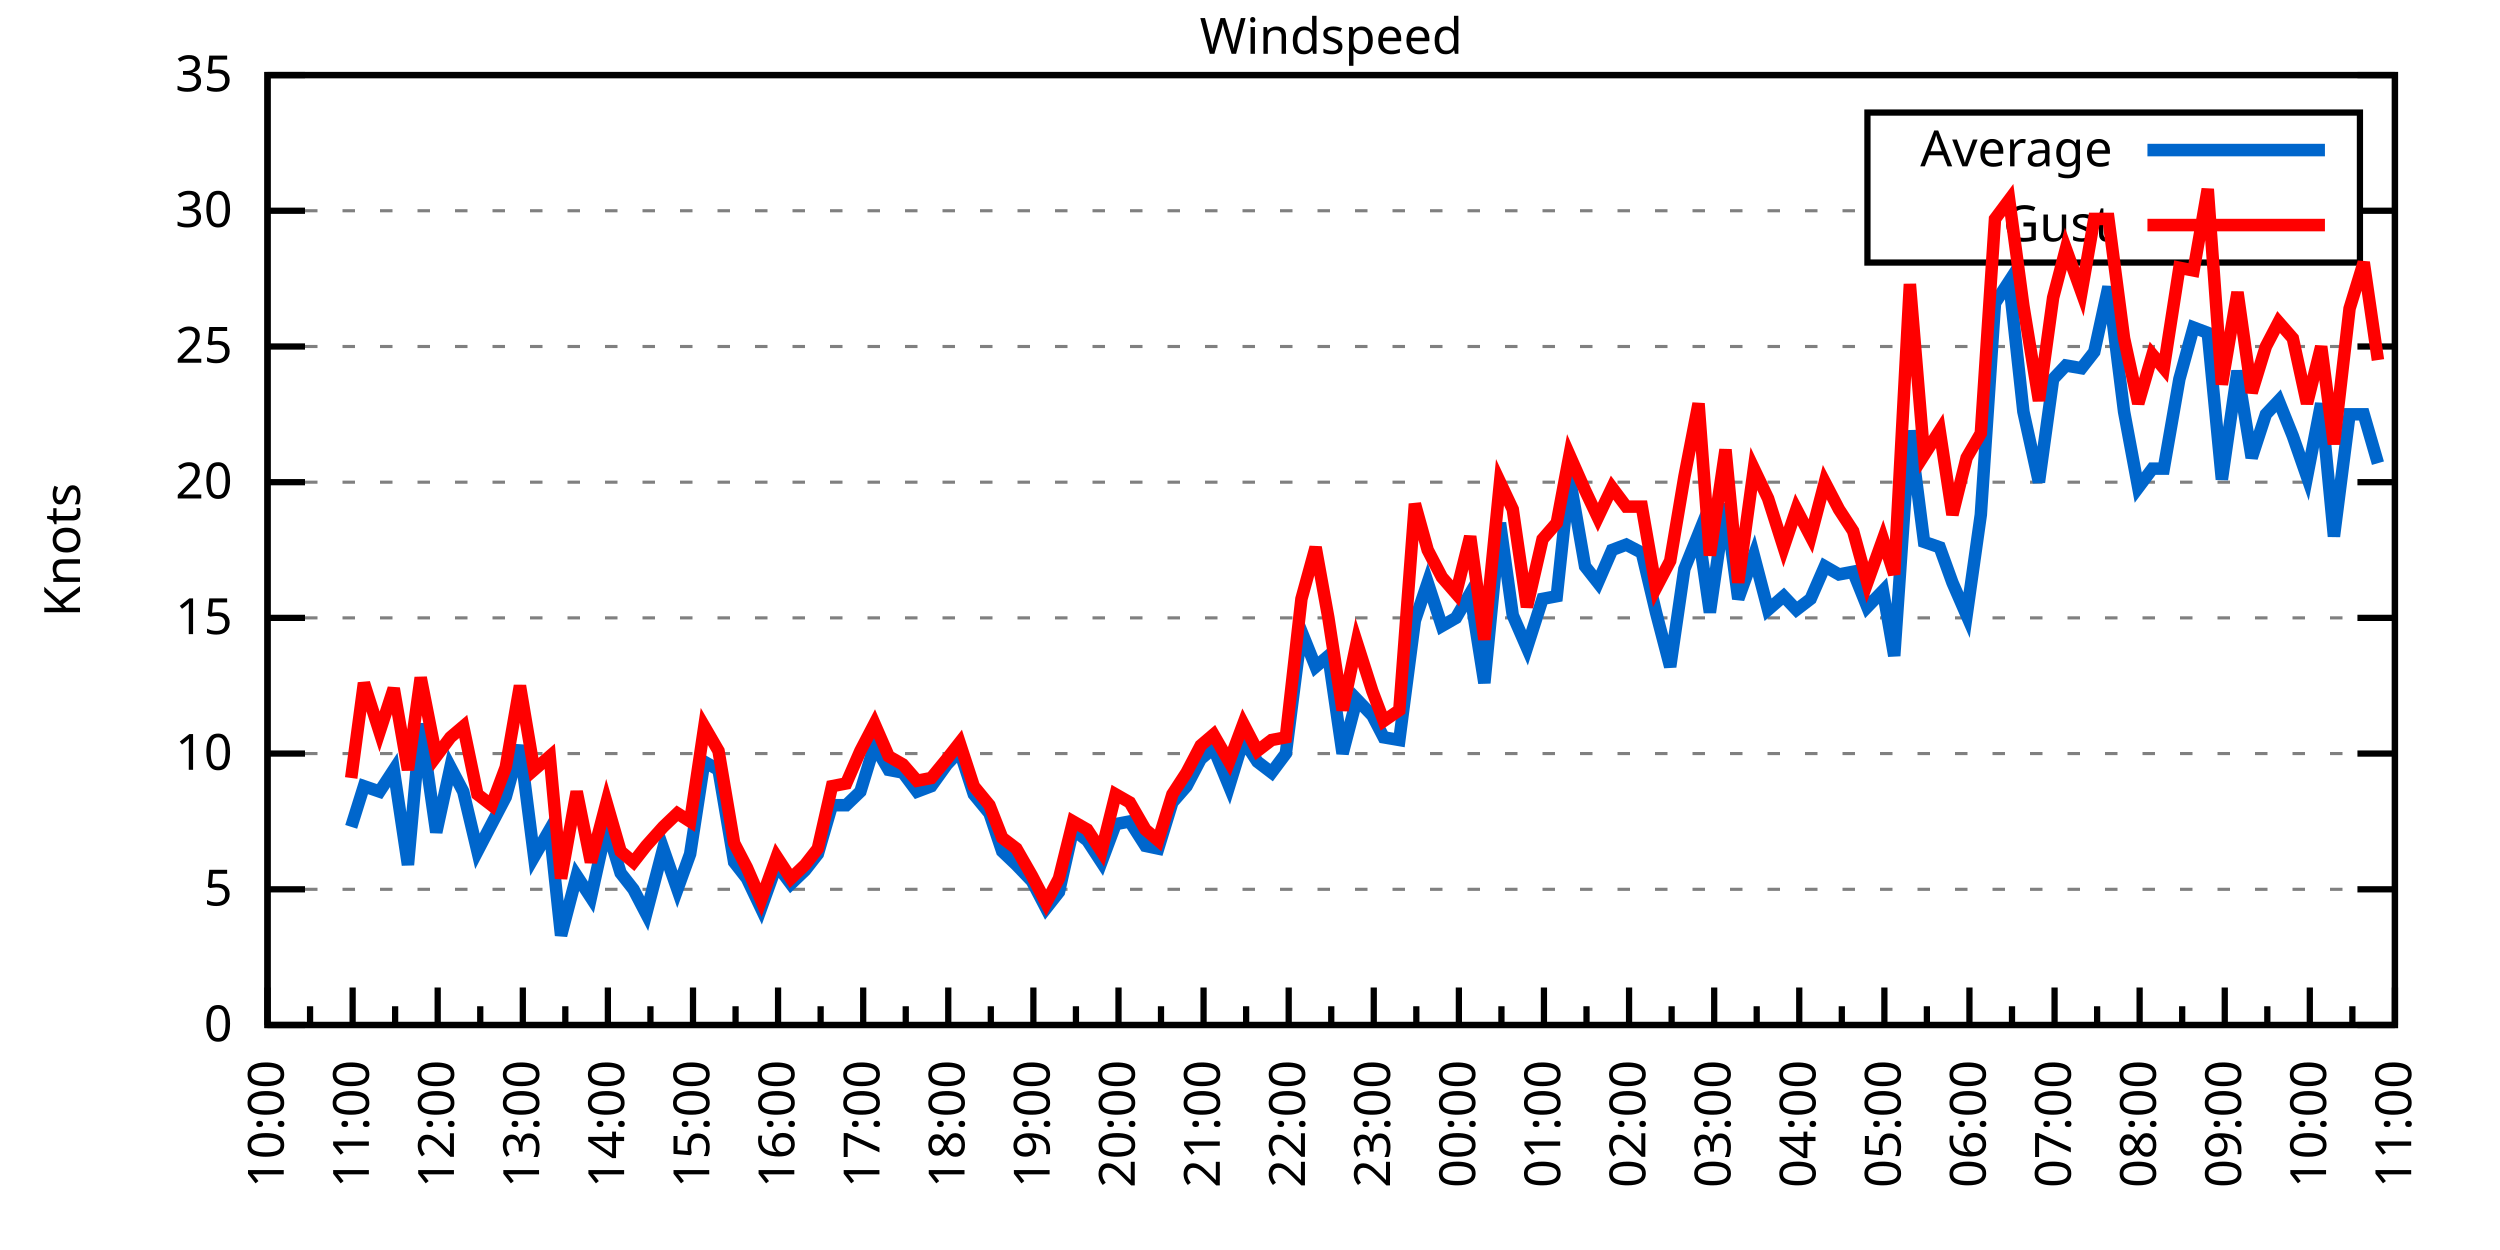
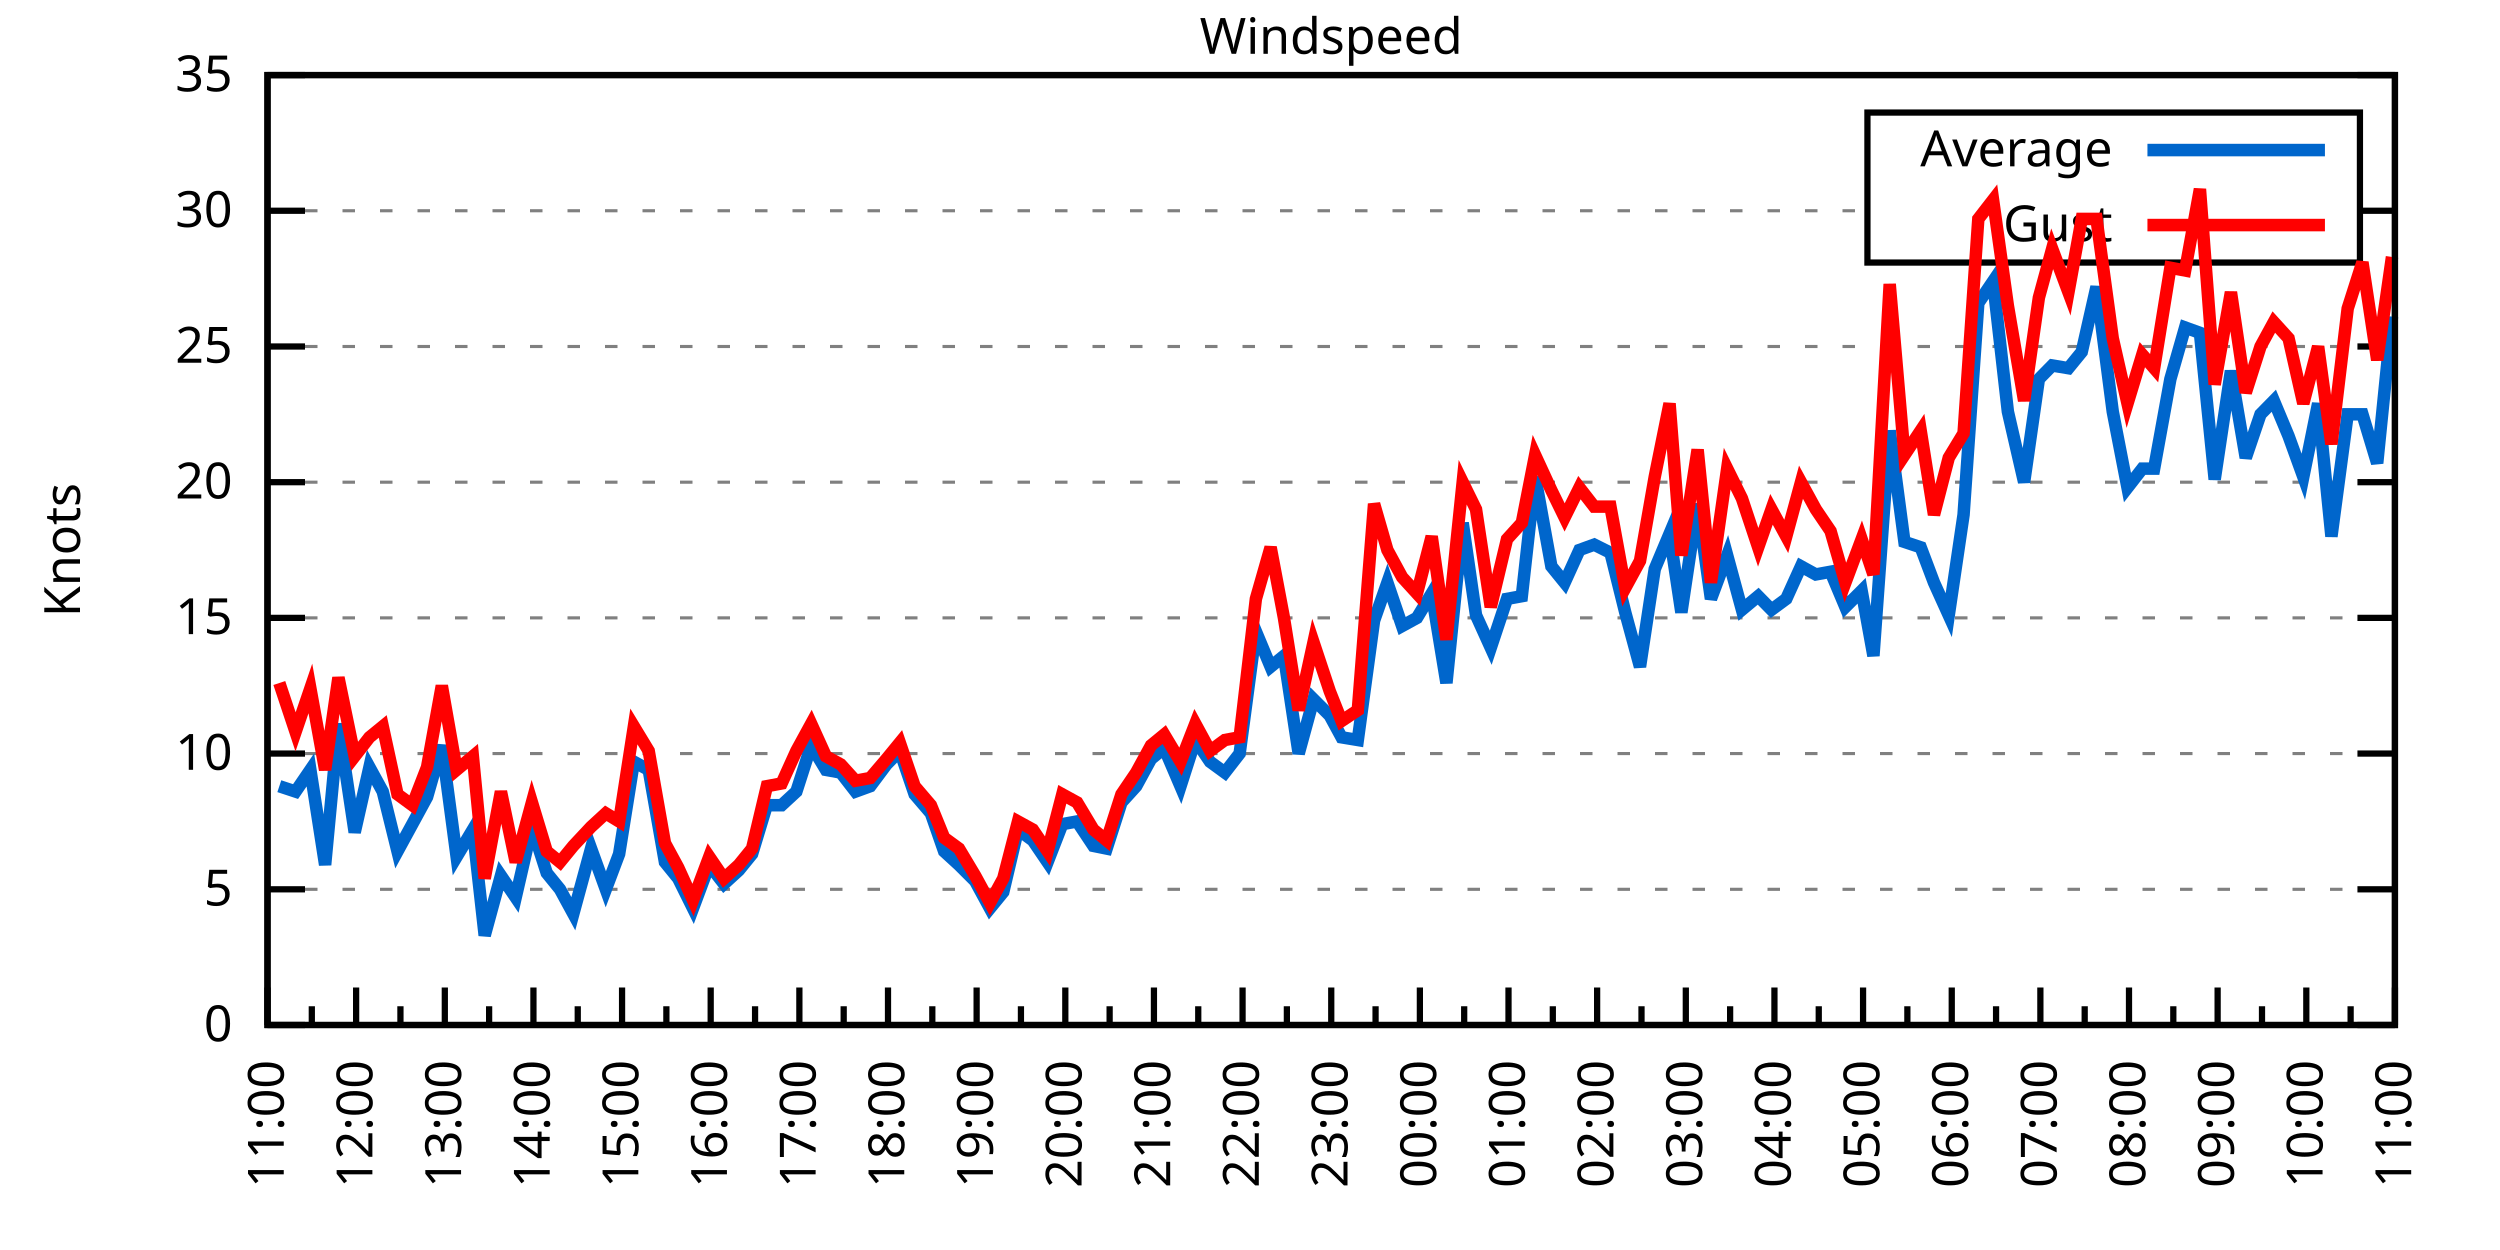
<svg xmlns="http://www.w3.org/2000/svg" xmlns:xlink="http://www.w3.org/1999/xlink" width="400" height="200" viewBox="0 0 400 200">
  <g id="gnuplot_canvas">
    <rect x="0" y="0" width="400" height="200" fill="none" />
    <defs>
      <circle id="gpDot" r="0.5" stroke-width="0.5" stroke="currentColor" />
      <path id="gpPt0" stroke-width="0.333" stroke="currentColor" d="M-1,0 h2 M0,-1 v2" />
      <path id="gpPt1" stroke-width="0.333" stroke="currentColor" d="M-1,-1 L1,1 M1,-1 L-1,1" />
      <path id="gpPt2" stroke-width="0.333" stroke="currentColor" d="M-1,0 L1,0 M0,-1 L0,1 M-1,-1 L1,1 M-1,1 L1,-1" />
      <rect id="gpPt3" stroke-width="0.333" stroke="currentColor" x="-1" y="-1" width="2" height="2" />
      <rect id="gpPt4" stroke-width="0.333" stroke="currentColor" fill="currentColor" x="-1" y="-1" width="2" height="2" />
      <circle id="gpPt5" stroke-width="0.333" stroke="currentColor" cx="0" cy="0" r="1" />
      <use xlink:href="#gpPt5" id="gpPt6" fill="currentColor" stroke="none" />
      <path id="gpPt7" stroke-width="0.333" stroke="currentColor" d="M0,-1.33 L-1.33,0.67 L1.33,0.67 z" />
      <use xlink:href="#gpPt7" id="gpPt8" fill="currentColor" stroke="none" />
      <use xlink:href="#gpPt7" id="gpPt9" stroke="currentColor" transform="rotate(180)" />
      <use xlink:href="#gpPt9" id="gpPt10" fill="currentColor" stroke="none" />
      <use xlink:href="#gpPt3" id="gpPt11" stroke="currentColor" transform="rotate(45)" />
      <use xlink:href="#gpPt11" id="gpPt12" fill="currentColor" stroke="none" />
      <path id="gpPt13" stroke-width="0.333" stroke="currentColor" d="M0,1.330 L1.265,0.411 L0.782,-1.067 L-0.782,-1.076 L-1.265,0.411 z" />
      <use xlink:href="#gpPt13" id="gpPt14" fill="currentColor" stroke="none" />
      <filter id="textbox" filterUnits="objectBoundingBox" x="0" y="0" height="1" width="1">
        <feFlood flood-color="white" flood-opacity="1" result="bgnd" />
        <feComposite in="SourceGraphic" in2="bgnd" operator="atop" />
      </filter>
      <filter id="greybox" filterUnits="objectBoundingBox" x="0" y="0" height="1" width="1">
        <feFlood flood-color="lightgrey" flood-opacity="1" result="grey" />
        <feComposite in="SourceGraphic" in2="grey" operator="atop" />
      </filter>
    </defs>
    <g fill="none" color="white" stroke="currentColor" stroke-width="1.00" stroke-linecap="butt" stroke-linejoin="miter">
</g>
    <g fill="none" color="black" stroke="currentColor" stroke-width="1.00" stroke-linecap="butt" stroke-linejoin="miter">
      <g stroke="none" shape-rendering="crispEdges">
        <polygon fill="rgb(255, 255, 255)" points="42.80,164.00 383.18,164.00 383.18,12.02 42.80,12.02 " />
      </g>
    </g>
    <g fill="none" color="black" stroke="currentColor" stroke-width="1.00" stroke-linecap="butt" stroke-linejoin="miter">
</g>
    <g fill="none" color="black" stroke="black" stroke-width="0.50" stroke-linecap="butt" stroke-linejoin="miter">
</g>
    <g fill="none" color="gray" stroke="currentColor" stroke-width="0.50" stroke-linecap="butt" stroke-linejoin="miter">
      <path stroke="gray" stroke-dasharray="2,4" class="gridline" d="M42.80,164.00 L383.19,164.00  " />
    </g>
    <g fill="none" color="gray" stroke="gray" stroke-width="1.00" stroke-linecap="butt" stroke-linejoin="miter">
</g>
    <g fill="none" color="black" stroke="currentColor" stroke-width="1.00" stroke-linecap="butt" stroke-linejoin="miter">
      <path stroke="black" d="M42.80,164.00 L48.80,164.00 M383.19,164.00 L377.19,164.00  " />
      <g transform="translate(37.20,166.60)" stroke="none" fill="black" font-family="Sans" font-size="8.00" text-anchor="end">
        <text>
          <tspan font-family="Sans"> 0</tspan>
        </text>
      </g>
    </g>
    <g fill="none" color="black" stroke="currentColor" stroke-width="1.00" stroke-linecap="butt" stroke-linejoin="miter">
</g>
    <g fill="none" color="black" stroke="black" stroke-width="0.50" stroke-linecap="butt" stroke-linejoin="miter">
</g>
    <g fill="none" color="gray" stroke="currentColor" stroke-width="0.50" stroke-linecap="butt" stroke-linejoin="miter">
      <path stroke="gray" stroke-dasharray="2,4" class="gridline" d="M42.80,142.29 L383.19,142.29  " />
    </g>
    <g fill="none" color="gray" stroke="gray" stroke-width="1.00" stroke-linecap="butt" stroke-linejoin="miter">
</g>
    <g fill="none" color="black" stroke="currentColor" stroke-width="1.00" stroke-linecap="butt" stroke-linejoin="miter">
      <path stroke="black" d="M42.80,142.29 L48.80,142.29 M383.19,142.29 L377.19,142.29  " />
      <g transform="translate(37.20,144.89)" stroke="none" fill="black" font-family="Sans" font-size="8.00" text-anchor="end">
        <text>
          <tspan font-family="Sans"> 5</tspan>
        </text>
      </g>
    </g>
    <g fill="none" color="black" stroke="currentColor" stroke-width="1.00" stroke-linecap="butt" stroke-linejoin="miter">
</g>
    <g fill="none" color="black" stroke="black" stroke-width="0.50" stroke-linecap="butt" stroke-linejoin="miter">
</g>
    <g fill="none" color="gray" stroke="currentColor" stroke-width="0.50" stroke-linecap="butt" stroke-linejoin="miter">
      <path stroke="gray" stroke-dasharray="2,4" class="gridline" d="M42.80,120.57 L383.19,120.57  " />
    </g>
    <g fill="none" color="gray" stroke="gray" stroke-width="1.00" stroke-linecap="butt" stroke-linejoin="miter">
</g>
    <g fill="none" color="black" stroke="currentColor" stroke-width="1.00" stroke-linecap="butt" stroke-linejoin="miter">
      <path stroke="black" d="M42.80,120.57 L48.80,120.57 M383.19,120.57 L377.19,120.57  " />
      <g transform="translate(37.20,123.17)" stroke="none" fill="black" font-family="Sans" font-size="8.00" text-anchor="end">
        <text>
          <tspan font-family="Sans"> 10</tspan>
        </text>
      </g>
    </g>
    <g fill="none" color="black" stroke="currentColor" stroke-width="1.00" stroke-linecap="butt" stroke-linejoin="miter">
</g>
    <g fill="none" color="black" stroke="black" stroke-width="0.50" stroke-linecap="butt" stroke-linejoin="miter">
</g>
    <g fill="none" color="gray" stroke="currentColor" stroke-width="0.50" stroke-linecap="butt" stroke-linejoin="miter">
      <path stroke="gray" stroke-dasharray="2,4" class="gridline" d="M42.80,98.86 L383.19,98.86  " />
    </g>
    <g fill="none" color="gray" stroke="gray" stroke-width="1.00" stroke-linecap="butt" stroke-linejoin="miter">
</g>
    <g fill="none" color="black" stroke="currentColor" stroke-width="1.00" stroke-linecap="butt" stroke-linejoin="miter">
      <path stroke="black" d="M42.80,98.86 L48.80,98.86 M383.19,98.86 L377.19,98.86  " />
      <g transform="translate(37.20,101.46)" stroke="none" fill="black" font-family="Sans" font-size="8.00" text-anchor="end">
        <text>
          <tspan font-family="Sans"> 15</tspan>
        </text>
      </g>
    </g>
    <g fill="none" color="black" stroke="currentColor" stroke-width="1.00" stroke-linecap="butt" stroke-linejoin="miter">
</g>
    <g fill="none" color="black" stroke="black" stroke-width="0.50" stroke-linecap="butt" stroke-linejoin="miter">
</g>
    <g fill="none" color="gray" stroke="currentColor" stroke-width="0.50" stroke-linecap="butt" stroke-linejoin="miter">
      <path stroke="gray" stroke-dasharray="2,4" class="gridline" d="M42.80,77.15 L383.19,77.15  " />
    </g>
    <g fill="none" color="gray" stroke="gray" stroke-width="1.00" stroke-linecap="butt" stroke-linejoin="miter">
</g>
    <g fill="none" color="black" stroke="currentColor" stroke-width="1.00" stroke-linecap="butt" stroke-linejoin="miter">
      <path stroke="black" d="M42.80,77.15 L48.80,77.15 M383.19,77.15 L377.19,77.15  " />
      <g transform="translate(37.20,79.75)" stroke="none" fill="black" font-family="Sans" font-size="8.00" text-anchor="end">
        <text>
          <tspan font-family="Sans"> 20</tspan>
        </text>
      </g>
    </g>
    <g fill="none" color="black" stroke="currentColor" stroke-width="1.00" stroke-linecap="butt" stroke-linejoin="miter">
</g>
    <g fill="none" color="black" stroke="black" stroke-width="0.50" stroke-linecap="butt" stroke-linejoin="miter">
</g>
    <g fill="none" color="gray" stroke="currentColor" stroke-width="0.50" stroke-linecap="butt" stroke-linejoin="miter">
      <path stroke="gray" stroke-dasharray="2,4" class="gridline" d="M42.80,55.44 L383.19,55.44  " />
    </g>
    <g fill="none" color="gray" stroke="gray" stroke-width="1.00" stroke-linecap="butt" stroke-linejoin="miter">
</g>
    <g fill="none" color="black" stroke="currentColor" stroke-width="1.00" stroke-linecap="butt" stroke-linejoin="miter">
      <path stroke="black" d="M42.80,55.44 L48.80,55.44 M383.19,55.44 L377.19,55.44  " />
      <g transform="translate(37.20,58.04)" stroke="none" fill="black" font-family="Sans" font-size="8.00" text-anchor="end">
        <text>
          <tspan font-family="Sans"> 25</tspan>
        </text>
      </g>
    </g>
    <g fill="none" color="black" stroke="currentColor" stroke-width="1.00" stroke-linecap="butt" stroke-linejoin="miter">
</g>
    <g fill="none" color="black" stroke="black" stroke-width="0.50" stroke-linecap="butt" stroke-linejoin="miter">
</g>
    <g fill="none" color="gray" stroke="currentColor" stroke-width="0.50" stroke-linecap="butt" stroke-linejoin="miter">
      <path stroke="gray" stroke-dasharray="2,4" class="gridline" d="M42.80,33.72 L298.79,33.72 M377.59,33.72 L383.19,33.72  " />
    </g>
    <g fill="none" color="gray" stroke="gray" stroke-width="1.00" stroke-linecap="butt" stroke-linejoin="miter">
</g>
    <g fill="none" color="black" stroke="currentColor" stroke-width="1.00" stroke-linecap="butt" stroke-linejoin="miter">
      <path stroke="black" d="M42.80,33.72 L48.80,33.72 M383.19,33.72 L377.19,33.72  " />
      <g transform="translate(37.20,36.32)" stroke="none" fill="black" font-family="Sans" font-size="8.00" text-anchor="end">
        <text>
          <tspan font-family="Sans"> 30</tspan>
        </text>
      </g>
    </g>
    <g fill="none" color="black" stroke="currentColor" stroke-width="1.00" stroke-linecap="butt" stroke-linejoin="miter">
</g>
    <g fill="none" color="black" stroke="black" stroke-width="0.50" stroke-linecap="butt" stroke-linejoin="miter">
</g>
    <g fill="none" color="gray" stroke="currentColor" stroke-width="0.50" stroke-linecap="butt" stroke-linejoin="miter">
      <path stroke="gray" stroke-dasharray="2,4" class="gridline" d="M42.80,12.01 L383.19,12.01  " />
    </g>
    <g fill="none" color="gray" stroke="gray" stroke-width="1.00" stroke-linecap="butt" stroke-linejoin="miter">
</g>
    <g fill="none" color="black" stroke="currentColor" stroke-width="1.00" stroke-linecap="butt" stroke-linejoin="miter">
      <path stroke="black" d="M42.80,12.01 L48.80,12.01 M383.19,12.01 L377.19,12.01  " />
      <g transform="translate(37.20,14.61)" stroke="none" fill="black" font-family="Sans" font-size="8.00" text-anchor="end">
        <text>
          <tspan font-family="Sans"> 35</tspan>
        </text>
      </g>
    </g>
    <g fill="none" color="black" stroke="currentColor" stroke-width="1.00" stroke-linecap="butt" stroke-linejoin="miter">
      <path stroke="black" d="M42.80,164.00 L42.80,158.00  " />
      <g transform="translate(45.40,169.60) rotate(270)" stroke="none" fill="black" font-family="Sans" font-size="8.00" text-anchor="end">
        <text>
+           <tspan font-family="Sans">11:00</tspan>
+         </text>
+       </g>
+     </g>
+     <g fill="none" color="black" stroke="currentColor" stroke-width="1.00" stroke-linecap="butt" stroke-linejoin="miter">
+       <path stroke="black" d="M49.89,164.00 L49.89,161.00 M56.98,164.00 L56.98,158.00  " />
+       <g transform="translate(59.58,169.60) rotate(270)" stroke="none" fill="black" font-family="Sans" font-size="8.00" text-anchor="end">
+         <text>
+           <tspan font-family="Sans">12:00</tspan>
+         </text>
+       </g>
+     </g>
+     <g fill="none" color="black" stroke="currentColor" stroke-width="1.00" stroke-linecap="butt" stroke-linejoin="miter">
+       <path stroke="black" d="M64.07,164.00 L64.07,161.00 M71.17,164.00 L71.17,158.00  " />
+       <g transform="translate(73.77,169.60) rotate(270)" stroke="none" fill="black" font-family="Sans" font-size="8.00" text-anchor="end">
+         <text>
+           <tspan font-family="Sans">13:00</tspan>
+         </text>
+       </g>
+     </g>
+     <g fill="none" color="black" stroke="currentColor" stroke-width="1.00" stroke-linecap="butt" stroke-linejoin="miter">
+       <path stroke="black" d="M78.26,164.00 L78.26,161.00 M85.35,164.00 L85.35,158.00  " />
+       <g transform="translate(87.95,169.60) rotate(270)" stroke="none" fill="black" font-family="Sans" font-size="8.00" text-anchor="end">
+         <text>
+           <tspan font-family="Sans">14:00</tspan>
+         </text>
+       </g>
+     </g>
+     <g fill="none" color="black" stroke="currentColor" stroke-width="1.00" stroke-linecap="butt" stroke-linejoin="miter">
+       <path stroke="black" d="M92.44,164.00 L92.44,161.00 M99.53,164.00 L99.53,158.00  " />
+       <g transform="translate(102.13,169.60) rotate(270)" stroke="none" fill="black" font-family="Sans" font-size="8.00" text-anchor="end">
+         <text>
+           <tspan font-family="Sans">15:00</tspan>
+         </text>
+       </g>
+     </g>
+     <g fill="none" color="black" stroke="currentColor" stroke-width="1.00" stroke-linecap="butt" stroke-linejoin="miter">
+       <path stroke="black" d="M106.62,164.00 L106.62,161.00 M113.71,164.00 L113.71,158.00  " />
+       <g transform="translate(116.31,169.60) rotate(270)" stroke="none" fill="black" font-family="Sans" font-size="8.00" text-anchor="end">
+         <text>
+           <tspan font-family="Sans">16:00</tspan>
+         </text>
+       </g>
+     </g>
+     <g fill="none" color="black" stroke="currentColor" stroke-width="1.00" stroke-linecap="butt" stroke-linejoin="miter">
+       <path stroke="black" d="M120.81,164.00 L120.81,161.00 M127.90,164.00 L127.90,158.00  " />
+       <g transform="translate(130.50,169.60) rotate(270)" stroke="none" fill="black" font-family="Sans" font-size="8.00" text-anchor="end">
+         <text>
+           <tspan font-family="Sans">17:00</tspan>
+         </text>
+       </g>
+     </g>
+     <g fill="none" color="black" stroke="currentColor" stroke-width="1.00" stroke-linecap="butt" stroke-linejoin="miter">
+       <path stroke="black" d="M134.99,164.00 L134.99,161.00 M142.08,164.00 L142.08,158.00  " />
+       <g transform="translate(144.68,169.60) rotate(270)" stroke="none" fill="black" font-family="Sans" font-size="8.00" text-anchor="end">
+         <text>
+           <tspan font-family="Sans">18:00</tspan>
+         </text>
+       </g>
+     </g>
+     <g fill="none" color="black" stroke="currentColor" stroke-width="1.00" stroke-linecap="butt" stroke-linejoin="miter">
+       <path stroke="black" d="M149.17,164.00 L149.17,161.00 M156.26,164.00 L156.26,158.00  " />
+       <g transform="translate(158.86,169.60) rotate(270)" stroke="none" fill="black" font-family="Sans" font-size="8.00" text-anchor="end">
+         <text>
+           <tspan font-family="Sans">19:00</tspan>
+         </text>
+       </g>
+     </g>
+     <g fill="none" color="black" stroke="currentColor" stroke-width="1.00" stroke-linecap="butt" stroke-linejoin="miter">
+       <path stroke="black" d="M163.35,164.00 L163.35,161.00 M170.45,164.00 L170.45,158.00  " />
+       <g transform="translate(173.05,169.60) rotate(270)" stroke="none" fill="black" font-family="Sans" font-size="8.00" text-anchor="end">
+         <text>
+           <tspan font-family="Sans">20:00</tspan>
+         </text>
+       </g>
+     </g>
+     <g fill="none" color="black" stroke="currentColor" stroke-width="1.00" stroke-linecap="butt" stroke-linejoin="miter">
+       <path stroke="black" d="M177.54,164.00 L177.54,161.00 M184.63,164.00 L184.63,158.00  " />
+       <g transform="translate(187.23,169.60) rotate(270)" stroke="none" fill="black" font-family="Sans" font-size="8.00" text-anchor="end">
+         <text>
+           <tspan font-family="Sans">21:00</tspan>
+         </text>
+       </g>
+     </g>
+     <g fill="none" color="black" stroke="currentColor" stroke-width="1.00" stroke-linecap="butt" stroke-linejoin="miter">
+       <path stroke="black" d="M191.72,164.00 L191.72,161.00 M198.81,164.00 L198.81,158.00  " />
+       <g transform="translate(201.41,169.60) rotate(270)" stroke="none" fill="black" font-family="Sans" font-size="8.00" text-anchor="end">
+         <text>
+           <tspan font-family="Sans">22:00</tspan>
+         </text>
+       </g>
+     </g>
+     <g fill="none" color="black" stroke="currentColor" stroke-width="1.00" stroke-linecap="butt" stroke-linejoin="miter">
+       <path stroke="black" d="M205.90,164.00 L205.90,161.00 M213.00,164.00 L213.00,158.00  " />
+       <g transform="translate(215.60,169.60) rotate(270)" stroke="none" fill="black" font-family="Sans" font-size="8.00" text-anchor="end">
+         <text>
+           <tspan font-family="Sans">23:00</tspan>
+         </text>
+       </g>
+     </g>
+     <g fill="none" color="black" stroke="currentColor" stroke-width="1.00" stroke-linecap="butt" stroke-linejoin="miter">
+       <path stroke="black" d="M220.09,164.00 L220.09,161.00 M227.18,164.00 L227.18,158.00  " />
+       <g transform="translate(229.78,169.60) rotate(270)" stroke="none" fill="black" font-family="Sans" font-size="8.00" text-anchor="end">
+         <text>
+           <tspan font-family="Sans">00:00</tspan>
+         </text>
+       </g>
+     </g>
+     <g fill="none" color="black" stroke="currentColor" stroke-width="1.00" stroke-linecap="butt" stroke-linejoin="miter">
+       <path stroke="black" d="M234.27,164.00 L234.27,161.00 M241.36,164.00 L241.36,158.00  " />
+       <g transform="translate(243.96,169.60) rotate(270)" stroke="none" fill="black" font-family="Sans" font-size="8.00" text-anchor="end">
+         <text>
+           <tspan font-family="Sans">01:00</tspan>
+         </text>
+       </g>
+     </g>
+     <g fill="none" color="black" stroke="currentColor" stroke-width="1.00" stroke-linecap="butt" stroke-linejoin="miter">
+       <path stroke="black" d="M248.45,164.00 L248.45,161.00 M255.54,164.00 L255.54,158.00  " />
+       <g transform="translate(258.14,169.60) rotate(270)" stroke="none" fill="black" font-family="Sans" font-size="8.00" text-anchor="end">
+         <text>
+           <tspan font-family="Sans">02:00</tspan>
+         </text>
+       </g>
+     </g>
+     <g fill="none" color="black" stroke="currentColor" stroke-width="1.00" stroke-linecap="butt" stroke-linejoin="miter">
+       <path stroke="black" d="M262.64,164.00 L262.64,161.00 M269.73,164.00 L269.73,158.00  " />
+       <g transform="translate(272.33,169.60) rotate(270)" stroke="none" fill="black" font-family="Sans" font-size="8.00" text-anchor="end">
+         <text>
+           <tspan font-family="Sans">03:00</tspan>
+         </text>
+       </g>
+     </g>
+     <g fill="none" color="black" stroke="currentColor" stroke-width="1.00" stroke-linecap="butt" stroke-linejoin="miter">
+       <path stroke="black" d="M276.82,164.00 L276.82,161.00 M283.91,164.00 L283.91,158.00  " />
+       <g transform="translate(286.51,169.60) rotate(270)" stroke="none" fill="black" font-family="Sans" font-size="8.00" text-anchor="end">
+         <text>
+           <tspan font-family="Sans">04:00</tspan>
+         </text>
+       </g>
+     </g>
+     <g fill="none" color="black" stroke="currentColor" stroke-width="1.00" stroke-linecap="butt" stroke-linejoin="miter">
+       <path stroke="black" d="M291.00,164.00 L291.00,161.00 M298.09,164.00 L298.09,158.00  " />
+       <g transform="translate(300.69,169.60) rotate(270)" stroke="none" fill="black" font-family="Sans" font-size="8.00" text-anchor="end">
+         <text>
+           <tspan font-family="Sans">05:00</tspan>
+         </text>
+       </g>
+     </g>
+     <g fill="none" color="black" stroke="currentColor" stroke-width="1.00" stroke-linecap="butt" stroke-linejoin="miter">
+       <path stroke="black" d="M305.18,164.00 L305.18,161.00 M312.28,164.00 L312.28,158.00  " />
+       <g transform="translate(314.88,169.60) rotate(270)" stroke="none" fill="black" font-family="Sans" font-size="8.00" text-anchor="end">
+         <text>
+           <tspan font-family="Sans">06:00</tspan>
+         </text>
+       </g>
+     </g>
+     <g fill="none" color="black" stroke="currentColor" stroke-width="1.00" stroke-linecap="butt" stroke-linejoin="miter">
+       <path stroke="black" d="M319.37,164.00 L319.37,161.00 M326.46,164.00 L326.46,158.00  " />
+       <g transform="translate(329.06,169.60) rotate(270)" stroke="none" fill="black" font-family="Sans" font-size="8.00" text-anchor="end">
+         <text>
+           <tspan font-family="Sans">07:00</tspan>
+         </text>
+       </g>
+     </g>
+     <g fill="none" color="black" stroke="currentColor" stroke-width="1.00" stroke-linecap="butt" stroke-linejoin="miter">
+       <path stroke="black" d="M333.55,164.00 L333.55,161.00 M340.64,164.00 L340.64,158.00  " />
+       <g transform="translate(343.24,169.60) rotate(270)" stroke="none" fill="black" font-family="Sans" font-size="8.00" text-anchor="end">
+         <text>
+           <tspan font-family="Sans">08:00</tspan>
+         </text>
+       </g>
+     </g>
+     <g fill="none" color="black" stroke="currentColor" stroke-width="1.00" stroke-linecap="butt" stroke-linejoin="miter">
+       <path stroke="black" d="M347.73,164.00 L347.73,161.00 M354.82,164.00 L354.82,158.00  " />
+       <g transform="translate(357.42,169.60) rotate(270)" stroke="none" fill="black" font-family="Sans" font-size="8.00" text-anchor="end">
+         <text>
+           <tspan font-family="Sans">09:00</tspan>
+         </text>
+       </g>
+     </g>
+     <g fill="none" color="black" stroke="currentColor" stroke-width="1.00" stroke-linecap="butt" stroke-linejoin="miter">
+       <path stroke="black" d="M361.92,164.00 L361.92,161.00 M369.01,164.00 L369.01,158.00  " />
+       <g transform="translate(371.61,169.60) rotate(270)" stroke="none" fill="black" font-family="Sans" font-size="8.00" text-anchor="end">
+         <text>
          <tspan font-family="Sans">10:00</tspan>
        </text>
      </g>
    </g>
    <g fill="none" color="black" stroke="currentColor" stroke-width="1.00" stroke-linecap="butt" stroke-linejoin="miter">
-       <path stroke="black" d="M49.61,164.00 L49.61,161.00 M56.42,164.00 L56.42,158.00  " />
-       <g transform="translate(59.02,169.60) rotate(270)" stroke="none" fill="black" font-family="Sans" font-size="8.00" text-anchor="end">
-         <text>
-           <tspan font-family="Sans">11:00</tspan>
-         </text>
-       </g>
-     </g>
-     <g fill="none" color="black" stroke="currentColor" stroke-width="1.00" stroke-linecap="butt" stroke-linejoin="miter">
-       <path stroke="black" d="M63.22,164.00 L63.22,161.00 M70.03,164.00 L70.03,158.00  " />
-       <g transform="translate(72.63,169.60) rotate(270)" stroke="none" fill="black" font-family="Sans" font-size="8.00" text-anchor="end">
-         <text>
-           <tspan font-family="Sans">12:00</tspan>
-         </text>
-       </g>
-     </g>
-     <g fill="none" color="black" stroke="currentColor" stroke-width="1.00" stroke-linecap="butt" stroke-linejoin="miter">
-       <path stroke="black" d="M76.84,164.00 L76.84,161.00 M83.65,164.00 L83.65,158.00  " />
-       <g transform="translate(86.25,169.60) rotate(270)" stroke="none" fill="black" font-family="Sans" font-size="8.00" text-anchor="end">
-         <text>
-           <tspan font-family="Sans">13:00</tspan>
-         </text>
-       </g>
-     </g>
-     <g fill="none" color="black" stroke="currentColor" stroke-width="1.00" stroke-linecap="butt" stroke-linejoin="miter">
-       <path stroke="black" d="M90.45,164.00 L90.45,161.00 M97.26,164.00 L97.26,158.00  " />
-       <g transform="translate(99.86,169.60) rotate(270)" stroke="none" fill="black" font-family="Sans" font-size="8.00" text-anchor="end">
-         <text>
-           <tspan font-family="Sans">14:00</tspan>
-         </text>
-       </g>
-     </g>
-     <g fill="none" color="black" stroke="currentColor" stroke-width="1.00" stroke-linecap="butt" stroke-linejoin="miter">
-       <path stroke="black" d="M104.07,164.00 L104.07,161.00 M110.88,164.00 L110.88,158.00  " />
-       <g transform="translate(113.48,169.60) rotate(270)" stroke="none" fill="black" font-family="Sans" font-size="8.00" text-anchor="end">
-         <text>
-           <tspan font-family="Sans">15:00</tspan>
-         </text>
-       </g>
-     </g>
-     <g fill="none" color="black" stroke="currentColor" stroke-width="1.00" stroke-linecap="butt" stroke-linejoin="miter">
-       <path stroke="black" d="M117.69,164.00 L117.69,161.00 M124.49,164.00 L124.49,158.00  " />
-       <g transform="translate(127.09,169.60) rotate(270)" stroke="none" fill="black" font-family="Sans" font-size="8.00" text-anchor="end">
-         <text>
-           <tspan font-family="Sans">16:00</tspan>
-         </text>
-       </g>
-     </g>
-     <g fill="none" color="black" stroke="currentColor" stroke-width="1.00" stroke-linecap="butt" stroke-linejoin="miter">
-       <path stroke="black" d="M131.30,164.00 L131.30,161.00 M138.11,164.00 L138.11,158.00  " />
-       <g transform="translate(140.71,169.60) rotate(270)" stroke="none" fill="black" font-family="Sans" font-size="8.00" text-anchor="end">
-         <text>
-           <tspan font-family="Sans">17:00</tspan>
-         </text>
-       </g>
-     </g>
-     <g fill="none" color="black" stroke="currentColor" stroke-width="1.00" stroke-linecap="butt" stroke-linejoin="miter">
-       <path stroke="black" d="M144.92,164.00 L144.92,161.00 M151.72,164.00 L151.72,158.00  " />
-       <g transform="translate(154.32,169.60) rotate(270)" stroke="none" fill="black" font-family="Sans" font-size="8.00" text-anchor="end">
-         <text>
-           <tspan font-family="Sans">18:00</tspan>
-         </text>
-       </g>
-     </g>
-     <g fill="none" color="black" stroke="currentColor" stroke-width="1.00" stroke-linecap="butt" stroke-linejoin="miter">
-       <path stroke="black" d="M158.53,164.00 L158.53,161.00 M165.34,164.00 L165.34,158.00  " />
-       <g transform="translate(167.94,169.60) rotate(270)" stroke="none" fill="black" font-family="Sans" font-size="8.00" text-anchor="end">
-         <text>
-           <tspan font-family="Sans">19:00</tspan>
-         </text>
-       </g>
-     </g>
-     <g fill="none" color="black" stroke="currentColor" stroke-width="1.00" stroke-linecap="butt" stroke-linejoin="miter">
-       <path stroke="black" d="M172.15,164.00 L172.15,161.00 M178.96,164.00 L178.96,158.00  " />
-       <g transform="translate(181.56,169.60) rotate(270)" stroke="none" fill="black" font-family="Sans" font-size="8.00" text-anchor="end">
-         <text>
-           <tspan font-family="Sans">20:00</tspan>
-         </text>
-       </g>
-     </g>
-     <g fill="none" color="black" stroke="currentColor" stroke-width="1.00" stroke-linecap="butt" stroke-linejoin="miter">
-       <path stroke="black" d="M185.76,164.00 L185.76,161.00 M192.57,164.00 L192.57,158.00  " />
-       <g transform="translate(195.17,169.60) rotate(270)" stroke="none" fill="black" font-family="Sans" font-size="8.00" text-anchor="end">
-         <text>
-           <tspan font-family="Sans">21:00</tspan>
-         </text>
-       </g>
-     </g>
-     <g fill="none" color="black" stroke="currentColor" stroke-width="1.00" stroke-linecap="butt" stroke-linejoin="miter">
-       <path stroke="black" d="M199.38,164.00 L199.38,161.00 M206.19,164.00 L206.19,158.00  " />
-       <g transform="translate(208.79,169.60) rotate(270)" stroke="none" fill="black" font-family="Sans" font-size="8.00" text-anchor="end">
-         <text>
-           <tspan font-family="Sans">22:00</tspan>
-         </text>
-       </g>
-     </g>
-     <g fill="none" color="black" stroke="currentColor" stroke-width="1.00" stroke-linecap="butt" stroke-linejoin="miter">
-       <path stroke="black" d="M213.00,164.00 L213.00,161.00 M219.80,164.00 L219.80,158.00  " />
-       <g transform="translate(222.40,169.60) rotate(270)" stroke="none" fill="black" font-family="Sans" font-size="8.00" text-anchor="end">
-         <text>
-           <tspan font-family="Sans">23:00</tspan>
-         </text>
-       </g>
-     </g>
-     <g fill="none" color="black" stroke="currentColor" stroke-width="1.00" stroke-linecap="butt" stroke-linejoin="miter">
-       <path stroke="black" d="M226.61,164.00 L226.61,161.00 M233.42,164.00 L233.42,158.00  " />
-       <g transform="translate(236.02,169.60) rotate(270)" stroke="none" fill="black" font-family="Sans" font-size="8.00" text-anchor="end">
-         <text>
-           <tspan font-family="Sans">00:00</tspan>
-         </text>
-       </g>
-     </g>
-     <g fill="none" color="black" stroke="currentColor" stroke-width="1.00" stroke-linecap="butt" stroke-linejoin="miter">
-       <path stroke="black" d="M240.23,164.00 L240.23,161.00 M247.03,164.00 L247.03,158.00  " />
-       <g transform="translate(249.63,169.60) rotate(270)" stroke="none" fill="black" font-family="Sans" font-size="8.00" text-anchor="end">
-         <text>
-           <tspan font-family="Sans">01:00</tspan>
-         </text>
-       </g>
-     </g>
-     <g fill="none" color="black" stroke="currentColor" stroke-width="1.00" stroke-linecap="butt" stroke-linejoin="miter">
-       <path stroke="black" d="M253.84,164.00 L253.84,161.00 M260.65,164.00 L260.65,158.00  " />
-       <g transform="translate(263.25,169.60) rotate(270)" stroke="none" fill="black" font-family="Sans" font-size="8.00" text-anchor="end">
-         <text>
-           <tspan font-family="Sans">02:00</tspan>
-         </text>
-       </g>
-     </g>
-     <g fill="none" color="black" stroke="currentColor" stroke-width="1.00" stroke-linecap="butt" stroke-linejoin="miter">
-       <path stroke="black" d="M267.46,164.00 L267.46,161.00 M274.27,164.00 L274.27,158.00  " />
-       <g transform="translate(276.87,169.60) rotate(270)" stroke="none" fill="black" font-family="Sans" font-size="8.00" text-anchor="end">
-         <text>
-           <tspan font-family="Sans">03:00</tspan>
-         </text>
-       </g>
-     </g>
-     <g fill="none" color="black" stroke="currentColor" stroke-width="1.00" stroke-linecap="butt" stroke-linejoin="miter">
-       <path stroke="black" d="M281.07,164.00 L281.07,161.00 M287.88,164.00 L287.88,158.00  " />
-       <g transform="translate(290.48,169.60) rotate(270)" stroke="none" fill="black" font-family="Sans" font-size="8.00" text-anchor="end">
-         <text>
-           <tspan font-family="Sans">04:00</tspan>
-         </text>
-       </g>
-     </g>
-     <g fill="none" color="black" stroke="currentColor" stroke-width="1.00" stroke-linecap="butt" stroke-linejoin="miter">
-       <path stroke="black" d="M294.69,164.00 L294.69,161.00 M301.50,164.00 L301.50,158.00  " />
-       <g transform="translate(304.10,169.60) rotate(270)" stroke="none" fill="black" font-family="Sans" font-size="8.00" text-anchor="end">
-         <text>
-           <tspan font-family="Sans">05:00</tspan>
-         </text>
-       </g>
-     </g>
-     <g fill="none" color="black" stroke="currentColor" stroke-width="1.00" stroke-linecap="butt" stroke-linejoin="miter">
-       <path stroke="black" d="M308.30,164.00 L308.30,161.00 M315.11,164.00 L315.11,158.00  " />
-       <g transform="translate(317.71,169.60) rotate(270)" stroke="none" fill="black" font-family="Sans" font-size="8.00" text-anchor="end">
-         <text>
-           <tspan font-family="Sans">06:00</tspan>
-         </text>
-       </g>
-     </g>
-     <g fill="none" color="black" stroke="currentColor" stroke-width="1.00" stroke-linecap="butt" stroke-linejoin="miter">
-       <path stroke="black" d="M321.92,164.00 L321.92,161.00 M328.73,164.00 L328.73,158.00  " />
-       <g transform="translate(331.33,169.60) rotate(270)" stroke="none" fill="black" font-family="Sans" font-size="8.00" text-anchor="end">
-         <text>
-           <tspan font-family="Sans">07:00</tspan>
-         </text>
-       </g>
-     </g>
-     <g fill="none" color="black" stroke="currentColor" stroke-width="1.00" stroke-linecap="butt" stroke-linejoin="miter">
-       <path stroke="black" d="M335.54,164.00 L335.54,161.00 M342.34,164.00 L342.34,158.00  " />
-       <g transform="translate(344.94,169.60) rotate(270)" stroke="none" fill="black" font-family="Sans" font-size="8.00" text-anchor="end">
-         <text>
-           <tspan font-family="Sans">08:00</tspan>
-         </text>
-       </g>
-     </g>
-     <g fill="none" color="black" stroke="currentColor" stroke-width="1.00" stroke-linecap="butt" stroke-linejoin="miter">
-       <path stroke="black" d="M349.15,164.00 L349.15,161.00 M355.96,164.00 L355.96,158.00  " />
-       <g transform="translate(358.56,169.60) rotate(270)" stroke="none" fill="black" font-family="Sans" font-size="8.00" text-anchor="end">
-         <text>
-           <tspan font-family="Sans">09:00</tspan>
-         </text>
-       </g>
-     </g>
-     <g fill="none" color="black" stroke="currentColor" stroke-width="1.00" stroke-linecap="butt" stroke-linejoin="miter">
-       <path stroke="black" d="M362.77,164.00 L362.77,161.00 M369.57,164.00 L369.57,158.00  " />
-       <g transform="translate(372.17,169.60) rotate(270)" stroke="none" fill="black" font-family="Sans" font-size="8.00" text-anchor="end">
-         <text>
-           <tspan font-family="Sans">10:00</tspan>
-         </text>
-       </g>
-     </g>
-     <g fill="none" color="black" stroke="currentColor" stroke-width="1.00" stroke-linecap="butt" stroke-linejoin="miter">
-       <path stroke="black" d="M376.38,164.00 L376.38,161.00 M383.19,164.00 L383.19,158.00  " />
+       <path stroke="black" d="M376.10,164.00 L376.10,161.00 M383.19,164.00 L383.19,158.00  " />
      <g transform="translate(385.79,169.60) rotate(270)" stroke="none" fill="black" font-family="Sans" font-size="8.00" text-anchor="end">
        <text>
          <tspan font-family="Sans">11:00</tspan>
        </text>
      </g>
    </g>
    <g fill="none" color="black" stroke="currentColor" stroke-width="1.00" stroke-linecap="butt" stroke-linejoin="miter">
</g>
    <g fill="none" color="black" stroke="currentColor" stroke-width="1.00" stroke-linecap="butt" stroke-linejoin="miter">
      <path stroke="black" d="M42.80,12.01 L42.80,164.00 L383.19,164.00 L383.19,12.01 L42.80,12.01 Z  " />
    </g>
    <g fill="none" color="black" stroke="currentColor" stroke-width="1.00" stroke-linecap="butt" stroke-linejoin="miter">
      <g transform="translate(12.80,88.01) rotate(270)" stroke="none" fill="black" font-family="Sans" font-size="8.00" text-anchor="middle">
        <text>
          <tspan font-family="Sans">Knots</tspan>
        </text>
      </g>
    </g>
    <g fill="none" color="black" stroke="currentColor" stroke-width="1.00" stroke-linecap="butt" stroke-linejoin="miter">
</g>
    <g fill="none" color="black" stroke="currentColor" stroke-width="1.00" stroke-linecap="butt" stroke-linejoin="miter">
      <path stroke="black" d="M298.79,42.01 L298.79,18.01 L377.59,18.01 L377.59,42.01 L298.79,42.01 Z  " />
    </g>
    <g id="Windspeed_plot_1">
      <g fill="none" color="white" stroke="black" stroke-width="2.00" stroke-linecap="butt" stroke-linejoin="miter">
</g>
      <g fill="none" color="black" stroke="currentColor" stroke-width="2.00" stroke-linecap="butt" stroke-linejoin="miter">
        <g transform="translate(337.99,26.61)" stroke="none" fill="black" font-family="Sans" font-size="8.00" text-anchor="end">
          <text>
            <tspan font-family="Sans">Average</tspan>
          </text>
        </g>
      </g>
      <g fill="none" color="black" stroke="currentColor" stroke-width="2.00" stroke-linecap="butt" stroke-linejoin="miter">
-         <path stroke="rgb(  0, 102, 204)" d="M343.59,24.01 L371.99,24.01 M56.19,132.30 L58.23,125.79 L60.73,126.65 L63.00,123.18 L65.27,138.38 L67.31,115.80   L69.80,133.17 L72.07,122.75 L74.12,126.65 L76.39,136.21 L78.65,131.86 L80.92,127.52 L83.19,119.27 L85.46,137.08   L87.96,132.73 L89.77,149.67 L92.27,140.12 L94.54,143.59 L97.04,132.30 L99.30,139.68 L101.35,142.29 L103.39,146.20   L106.11,135.77 L108.38,142.29 L110.42,136.64 L112.69,121.88 L114.96,123.18 L117.46,137.94 L119.50,140.55 L121.77,145.33   L124.27,138.38 L126.54,141.42 L128.81,139.25 L130.85,136.64 L133.12,128.83 L135.39,128.83 L137.66,126.65 L139.92,119.27   L142.19,123.18 L144.46,123.61 L146.73,126.65 L149.00,125.79 L151.50,122.31 L153.54,120.14 L155.81,127.09 L158.31,130.13   L160.35,136.21 L162.62,138.38 L165.11,140.98 L167.38,145.33 L169.43,142.72 L171.69,132.73 L173.96,134.47 L176.23,137.94   L178.50,131.86 L180.77,131.43 L183.27,135.34 L185.31,135.77 L187.58,128.39 L189.85,125.79 L192.12,121.44 L194.16,119.71   L196.66,125.79 L198.93,118.40 L201.19,121.88 L203.46,123.61 L205.73,120.57 L208.23,101.03 L210.50,106.68 L212.54,104.94   L214.81,120.57 L217.08,111.89 L219.58,114.49 L221.39,117.97 L223.89,118.40 L226.38,99.30 L228.43,93.22 L230.70,100.16   L232.96,98.86 L235.23,94.95 L237.50,109.28 L240.00,83.66 L242.04,98.43 L244.31,103.64 L246.81,95.82 L249.08,95.39   L251.12,76.28 L253.61,90.61 L255.66,93.22 L257.93,88.00 L260.20,87.14 L262.69,88.44 L264.96,97.99 L267.23,106.68   L269.50,91.04 L271.77,85.40 L273.58,97.99 L276.08,80.62 L278.12,95.82 L280.62,88.87 L282.89,97.56 L285.38,95.39   L287.43,97.56 L289.70,95.82 L291.97,90.61 L294.23,91.91 L296.50,91.48 L298.77,97.12 L301.27,94.52 L303.08,104.94   L305.58,68.90 L307.85,86.70 L310.35,87.57 L312.39,93.22 L314.66,98.43 L316.93,82.36 L319.20,48.49 L321.47,45.01   L323.74,65.86 L326.23,77.15 L328.50,60.65 L330.54,58.48 L333.04,58.91 L335.08,56.30 L337.35,45.88 L339.85,65.86   L342.12,78.02 L344.39,74.98 L346.20,74.98 L348.70,60.65 L350.97,52.40 L353.24,53.26 L355.50,76.71 L358.00,59.34   L360.27,73.24 L362.54,66.29 L364.58,64.12 L366.85,69.77 L369.12,76.28 L371.39,64.56 L373.43,85.83 L375.93,66.29   L378.20,66.29 L380.47,74.11  " />
+         <path stroke="rgb(  0, 102, 204)" d="M343.59,24.01 L371.99,24.01 M44.69,125.79 L47.29,126.65 L49.66,123.18 L52.02,138.38 L54.15,115.80 L56.75,133.17   L59.11,122.75 L61.24,126.65 L63.60,136.21 L65.97,131.86 L68.33,127.52 L70.69,119.27 L73.06,137.08 L75.66,132.73   L77.55,149.67 L80.15,140.12 L82.51,143.59 L85.11,132.30 L87.48,139.68 L89.60,142.29 L91.73,146.20 L94.57,135.77   L96.93,142.29 L99.06,136.64 L101.42,121.88 L103.79,123.18 L106.39,137.94 L108.51,140.55 L110.88,145.33 L113.48,138.38   L115.84,141.42 L118.21,139.25 L120.33,136.64 L122.70,128.83 L125.06,128.83 L127.42,126.65 L129.79,119.27 L132.15,123.18   L134.52,123.61 L136.88,126.65 L139.24,125.79 L141.84,122.31 L143.97,120.14 L146.34,127.09 L148.94,130.13 L151.06,136.21   L153.43,138.38 L156.03,140.98 L158.39,145.33 L160.52,142.72 L162.88,132.73 L165.25,134.47 L167.61,137.94 L169.97,131.86   L172.34,131.43 L174.94,135.34 L177.06,135.77 L179.43,128.39 L181.79,125.79 L184.16,121.44 L186.28,119.71 L188.88,125.79   L191.25,118.40 L193.61,121.88 L195.98,123.61 L198.34,120.57 L200.94,101.03 L203.30,106.68 L205.43,104.94 L207.79,120.57   L210.16,111.89 L212.76,114.49 L214.65,117.97 L217.25,118.40 L219.85,99.30 L221.98,93.22 L224.34,100.16 L226.71,98.86   L229.07,94.95 L231.43,109.28 L234.03,83.66 L236.16,98.43 L238.52,103.64 L241.12,95.82 L243.49,95.39 L245.62,76.28   L248.22,90.61 L250.34,93.22 L252.71,88.00 L255.07,87.14 L257.67,88.44 L260.04,97.99 L262.40,106.68 L264.76,91.04   L267.13,85.40 L269.02,97.99 L271.62,80.62 L273.75,95.82 L276.35,88.87 L278.71,97.56 L281.31,95.39 L283.44,97.56   L285.80,95.82 L288.16,90.61 L290.53,91.91 L292.89,91.48 L295.26,97.12 L297.86,94.52 L299.75,104.94 L302.35,68.90   L304.71,86.70 L307.31,87.57 L309.44,93.22 L311.80,98.43 L314.17,82.36 L316.53,48.49 L318.89,45.01 L321.26,65.86   L323.86,77.15 L326.22,60.65 L328.35,58.48 L330.95,58.91 L333.08,56.30 L335.44,45.88 L338.04,65.86 L340.40,78.02   L342.77,74.98 L344.66,74.98 L347.26,60.65 L349.62,52.40 L351.99,53.26 L354.35,76.71 L356.95,59.34 L359.32,73.24   L361.68,66.29 L363.81,64.12 L366.17,69.77 L368.53,76.28 L370.90,64.56 L373.03,85.83 L375.63,66.29 L377.99,66.29   L380.35,74.11 L382.72,50.66  " />
      </g>
    </g>
    <g id="Windspeed_plot_2">
      <g fill="none" color="black" stroke="currentColor" stroke-width="2.00" stroke-linecap="butt" stroke-linejoin="miter">
        <g transform="translate(337.99,38.61)" stroke="none" fill="black" font-family="Sans" font-size="8.00" text-anchor="end">
          <text>
            <tspan font-family="Sans">Gust</tspan>
          </text>
        </g>
      </g>
      <g fill="none" color="black" stroke="currentColor" stroke-width="2.00" stroke-linecap="butt" stroke-linejoin="miter">
-         <path stroke="rgb(255,   0,   0)" d="M343.59,36.01 L371.99,36.01 M56.19,124.48 L58.23,109.28 L60.73,117.10 L63.00,110.15 L65.27,123.18 L67.31,108.42   L69.80,121.01 L72.07,117.97 L74.12,116.23 L76.39,127.09 L78.65,128.83 L80.92,122.75 L83.19,109.72 L85.46,123.18   L87.96,121.01 L89.77,140.55 L92.27,126.65 L94.54,137.94 L97.04,128.39 L99.30,136.21 L101.35,137.94 L103.39,135.34   L106.11,132.30 L108.38,130.13 L110.42,131.43 L112.69,116.23 L114.96,120.14 L117.46,134.90 L119.50,138.81 L121.77,144.02   L124.27,137.08 L126.54,140.55 L128.81,138.38 L130.85,135.77 L133.12,125.79 L135.39,125.35 L137.66,120.14 L139.92,115.80   L142.19,121.01 L144.46,122.31 L146.73,124.92 L149.00,124.48 L151.50,121.44 L153.54,118.84 L155.81,125.79 L158.31,128.83   L160.35,134.04 L162.62,135.77 L165.11,140.12 L167.38,144.46 L169.43,140.55 L171.69,131.43 L173.96,132.73 L176.23,136.21   L178.50,127.09 L180.77,128.39 L183.27,132.73 L185.31,134.47 L187.58,127.09 L189.85,123.61 L192.12,119.27 L194.16,117.53   L196.66,121.88 L198.93,115.80 L201.19,120.14 L203.46,118.40 L205.73,117.97 L208.23,95.82 L210.50,87.57 L212.54,98.86   L214.81,113.63 L217.08,102.77 L219.58,110.59 L221.39,115.36 L223.89,113.63 L226.38,80.62 L228.43,88.00 L230.70,92.35   L232.96,94.95 L235.23,85.83 L237.50,102.34 L240.00,77.15 L242.04,81.49 L244.31,97.12 L246.81,86.27 L249.08,83.66   L251.12,72.81 L253.61,78.45 L255.66,82.79 L257.93,78.02 L260.20,81.06 L262.69,81.06 L264.96,94.08 L267.23,89.74   L269.50,76.28 L271.77,64.56 L273.58,88.87 L276.08,71.94 L278.12,93.22 L280.62,74.98 L282.89,79.75 L285.38,87.57   L287.43,81.49 L289.70,85.83 L291.97,77.15 L294.23,81.49 L296.50,84.97 L298.77,93.22 L301.27,86.27 L303.08,91.91   L305.58,45.45 L307.85,72.81 L310.35,68.90 L312.39,82.36 L314.66,73.24 L316.93,69.33 L319.20,35.03 L321.47,31.99   L323.74,48.92 L326.23,64.12 L328.50,47.62 L330.54,39.80 L333.04,46.75 L335.08,35.03 L337.35,35.03 L339.85,54.13   L342.12,64.56 L344.39,56.74 L346.20,58.91 L348.70,42.84 L350.97,43.28 L353.24,30.25 L355.50,61.52 L358.00,46.75   L360.27,62.82 L362.54,55.44 L364.58,51.53 L366.85,54.13 L369.12,64.56 L371.39,55.44 L373.43,71.07 L375.93,49.36   L378.20,41.97 L380.47,57.61  " />
+         <path stroke="rgb(255,   0,   0)" d="M343.59,36.01 L371.99,36.01 M44.69,109.28 L47.29,117.10 L49.66,110.15 L52.02,123.18 L54.15,108.42 L56.75,121.01   L59.11,117.97 L61.24,116.23 L63.60,127.09 L65.97,128.83 L68.33,122.75 L70.69,109.72 L73.06,123.18 L75.66,121.01   L77.55,140.55 L80.15,126.65 L82.51,137.94 L85.11,128.39 L87.48,136.21 L89.60,137.94 L91.73,135.34 L94.57,132.30   L96.93,130.13 L99.06,131.43 L101.42,116.23 L103.79,120.14 L106.39,134.90 L108.51,138.81 L110.88,144.02 L113.48,137.08   L115.84,140.55 L118.21,138.38 L120.33,135.77 L122.70,125.79 L125.06,125.35 L127.42,120.14 L129.79,115.80 L132.15,121.01   L134.52,122.31 L136.88,124.92 L139.24,124.48 L141.84,121.44 L143.97,118.84 L146.34,125.79 L148.94,128.83 L151.06,134.04   L153.43,135.77 L156.03,140.12 L158.39,144.46 L160.52,140.55 L162.88,131.43 L165.25,132.73 L167.61,136.21 L169.97,127.09   L172.34,128.39 L174.94,132.73 L177.06,134.47 L179.43,127.09 L181.79,123.61 L184.16,119.27 L186.28,117.53 L188.88,121.88   L191.25,115.80 L193.61,120.14 L195.98,118.40 L198.34,117.97 L200.94,95.82 L203.30,87.57 L205.43,98.86 L207.79,113.63   L210.16,102.77 L212.76,110.59 L214.65,115.36 L217.25,113.63 L219.85,80.62 L221.98,88.00 L224.34,92.35 L226.71,94.95   L229.07,85.83 L231.43,102.34 L234.03,77.15 L236.16,81.49 L238.52,97.12 L241.12,86.27 L243.49,83.66 L245.62,72.81   L248.22,78.45 L250.34,82.79 L252.71,78.02 L255.07,81.06 L257.67,81.06 L260.04,94.08 L262.40,89.74 L264.76,76.28   L267.13,64.56 L269.02,88.87 L271.62,71.94 L273.75,93.22 L276.35,74.98 L278.71,79.75 L281.31,87.57 L283.44,81.49   L285.80,85.83 L288.16,77.15 L290.53,81.49 L292.89,84.97 L295.26,93.22 L297.86,86.27 L299.75,91.91 L302.35,45.45   L304.71,72.81 L307.31,68.90 L309.44,82.36 L311.80,73.24 L314.17,69.33 L316.53,35.03 L318.89,31.99 L321.26,48.92   L323.86,64.12 L326.22,47.62 L328.35,39.80 L330.95,46.75 L333.08,35.03 L335.44,35.03 L338.04,54.13 L340.40,64.56   L342.77,56.74 L344.66,58.91 L347.26,42.84 L349.62,43.28 L351.99,30.25 L354.35,61.52 L356.95,46.75 L359.32,62.82   L361.68,55.44 L363.81,51.53 L366.17,54.13 L368.53,64.56 L370.90,55.44 L373.03,71.07 L375.63,49.36 L377.99,41.97   L380.35,57.61 L382.72,41.11  " />
      </g>
    </g>
    <g fill="none" color="black" stroke="currentColor" stroke-width="2.00" stroke-linecap="butt" stroke-linejoin="miter">
</g>
    <g fill="none" color="black" stroke="black" stroke-width="1.00" stroke-linecap="butt" stroke-linejoin="miter">
</g>
    <g fill="none" color="black" stroke="currentColor" stroke-width="1.00" stroke-linecap="butt" stroke-linejoin="miter">
      <path stroke="black" d="M42.80,12.01 L42.80,164.00 L383.19,164.00 L383.19,12.01 L42.80,12.01 Z  " />
    </g>
    <g fill="none" color="black" stroke="currentColor" stroke-width="1.00" stroke-linecap="butt" stroke-linejoin="miter">
      <g transform="translate(212.99,8.61)" stroke="none" fill="black" font-family="Sans" font-size="8.00" text-anchor="middle">
        <text>
          <tspan font-family="Sans">Windspeed</tspan>
        </text>
      </g>
    </g>
    <g fill="none" color="black" stroke="currentColor" stroke-width="1.00" stroke-linecap="butt" stroke-linejoin="miter">
</g>
  </g>
</svg>
